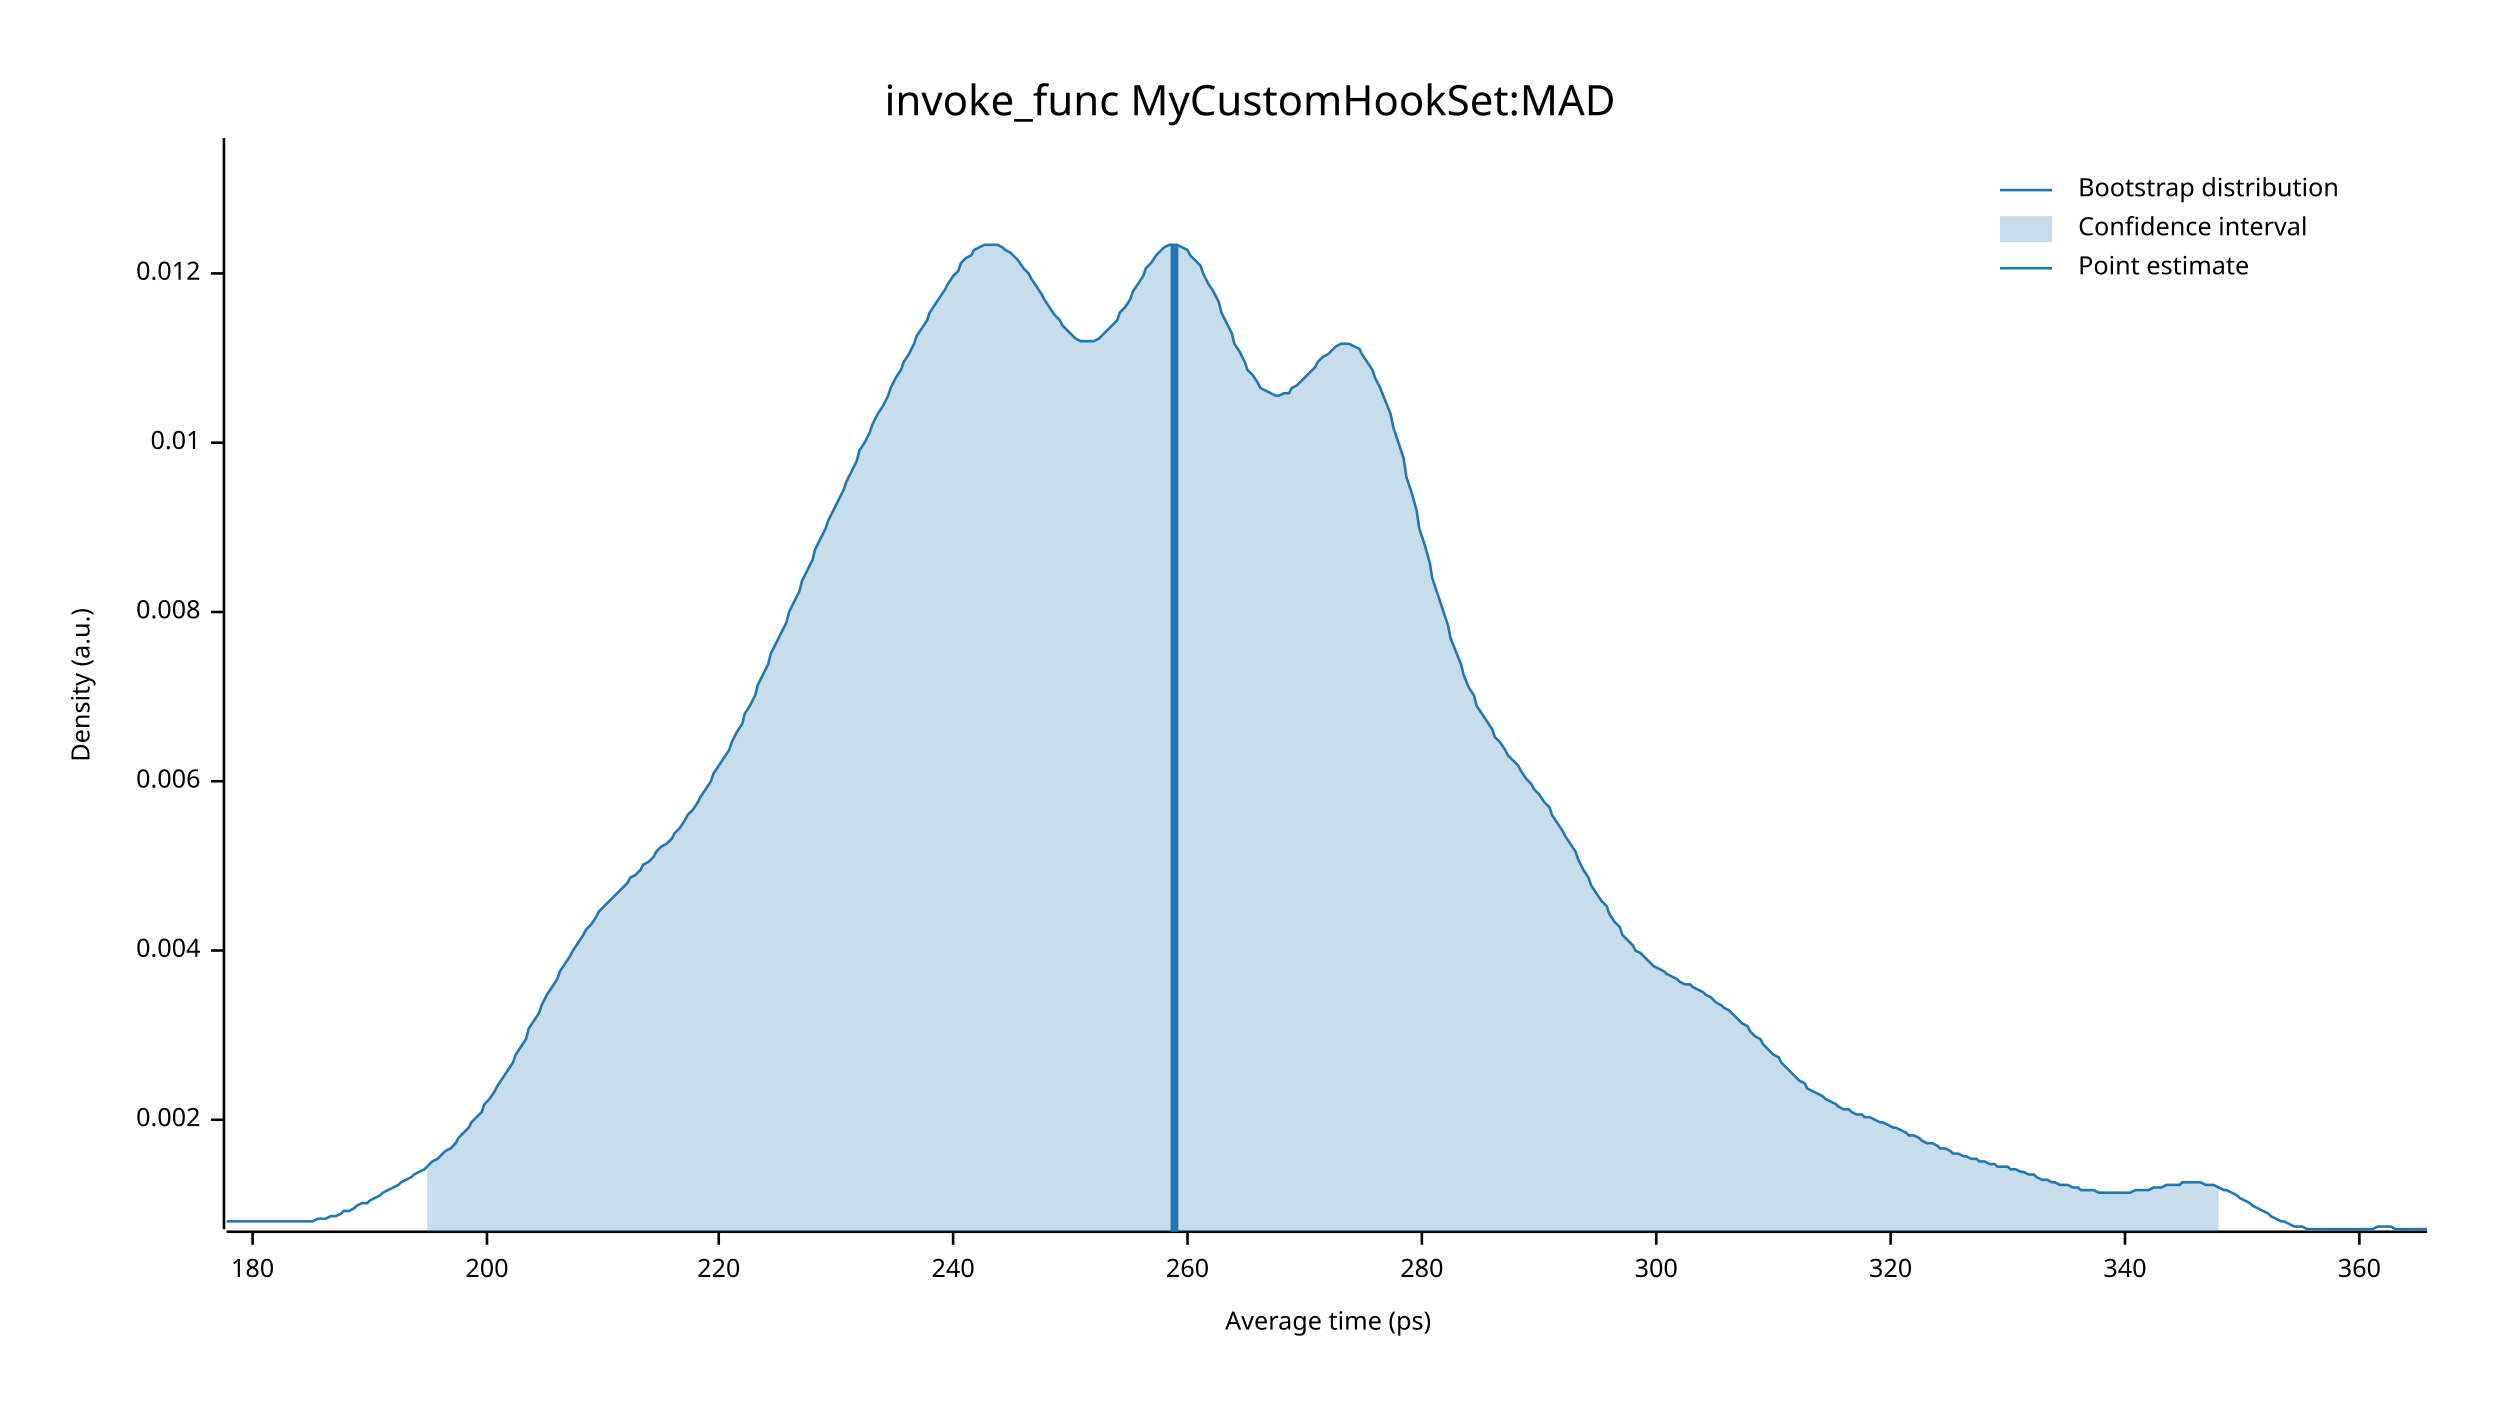
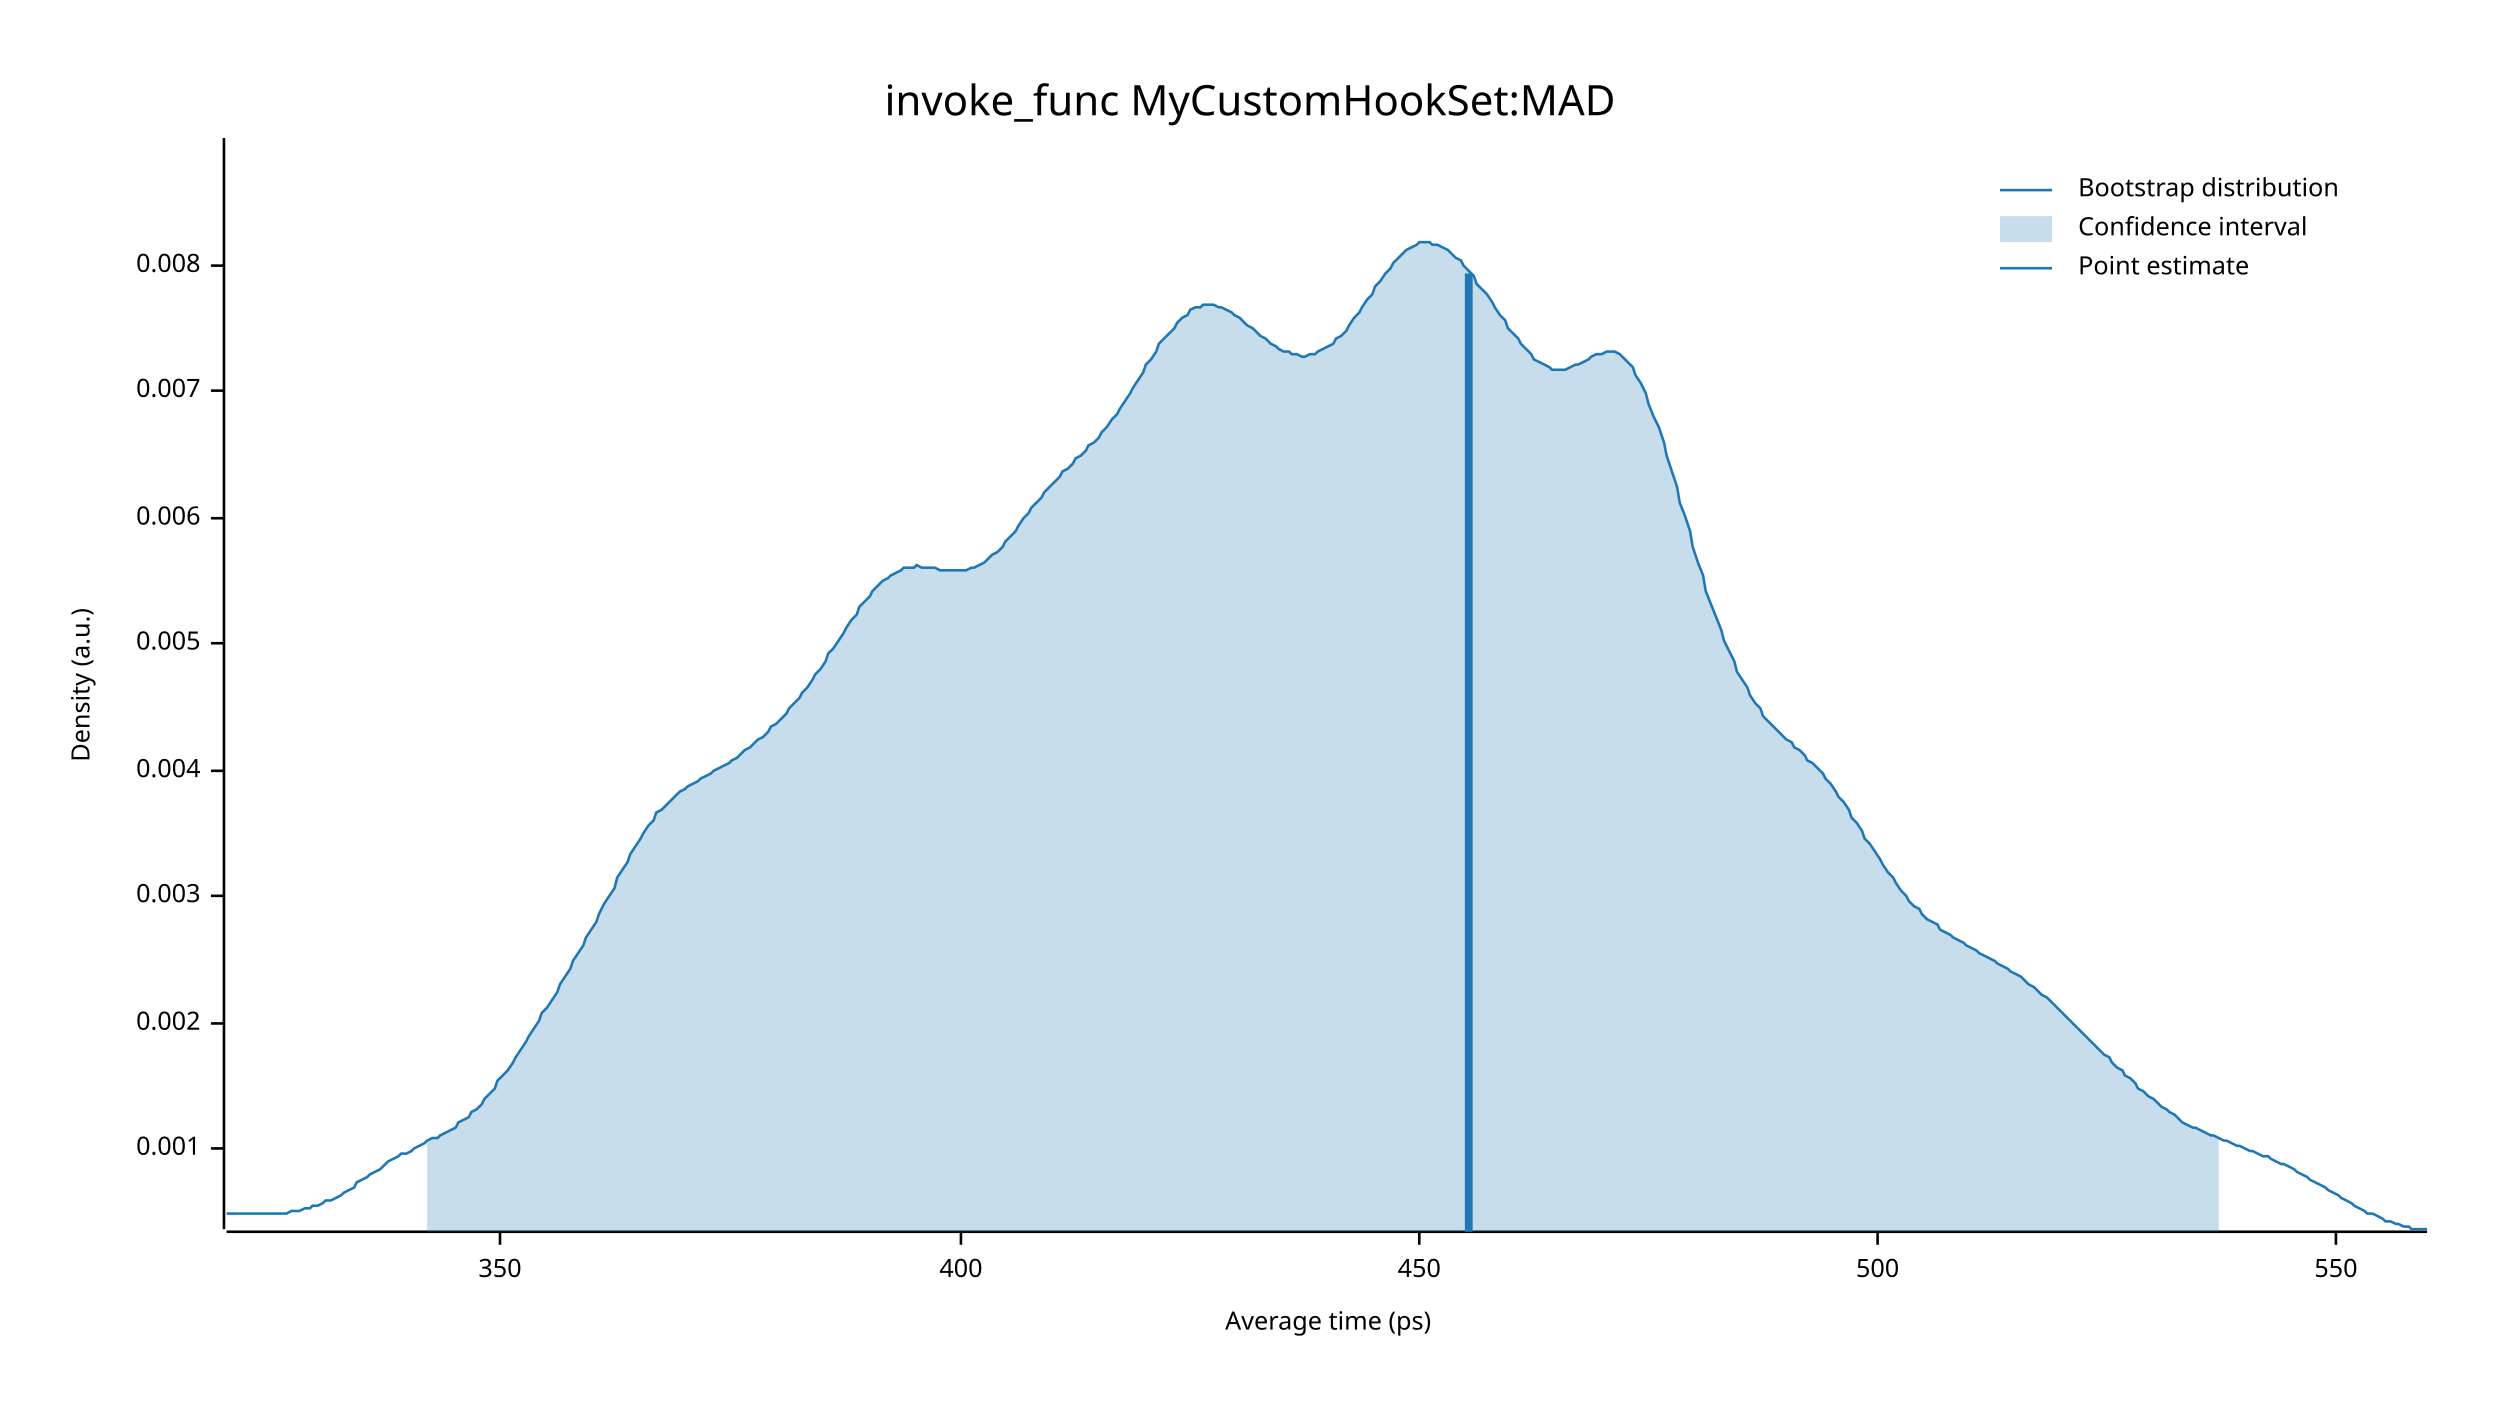
<svg xmlns="http://www.w3.org/2000/svg" width="960" height="540" viewBox="0 0 960 540">
  <text x="480" y="32" dy="0.76em" text-anchor="middle" font-family="sans-serif" font-size="16.129" opacity="1" fill="#000000">
invoke_func MyCustomHookSet:MAD
</text>
  <text x="27" y="263" dy="0.76em" text-anchor="middle" font-family="sans-serif" font-size="9.677" opacity="1" fill="#000000" transform="rotate(270, 27, 263)">
Density (a.u.)
</text>
  <text x="510" y="513" dy="-0.5ex" text-anchor="middle" font-family="sans-serif" font-size="9.677" opacity="1" fill="#000000">
Average time (ps)
</text>
  <polyline fill="none" opacity="1" stroke="#000000" stroke-width="1" points="86,53 86,472 " />
-   <text x="77" y="430" dy="0.5ex" text-anchor="end" font-family="sans-serif" font-size="9.677" opacity="1" fill="#000000">
+   <text x="77" y="441" dy="0.5ex" text-anchor="end" font-family="sans-serif" font-size="9.677" opacity="1" fill="#000000">
+ 0.001
+ </text>
+   <polyline fill="none" opacity="1" stroke="#000000" stroke-width="1" points="81,441 86,441 " />
+   <text x="77" y="393" dy="0.5ex" text-anchor="end" font-family="sans-serif" font-size="9.677" opacity="1" fill="#000000">
0.002
</text>
-   <polyline fill="none" opacity="1" stroke="#000000" stroke-width="1" points="81,430 86,430 " />
-   <text x="77" y="365" dy="0.5ex" text-anchor="end" font-family="sans-serif" font-size="9.677" opacity="1" fill="#000000">
+   <polyline fill="none" opacity="1" stroke="#000000" stroke-width="1" points="81,393 86,393 " />
+   <text x="77" y="344" dy="0.5ex" text-anchor="end" font-family="sans-serif" font-size="9.677" opacity="1" fill="#000000">
+ 0.003
+ </text>
+   <polyline fill="none" opacity="1" stroke="#000000" stroke-width="1" points="81,344 86,344 " />
+   <text x="77" y="296" dy="0.5ex" text-anchor="end" font-family="sans-serif" font-size="9.677" opacity="1" fill="#000000">
0.004
</text>
-   <polyline fill="none" opacity="1" stroke="#000000" stroke-width="1" points="81,365 86,365 " />
-   <text x="77" y="300" dy="0.5ex" text-anchor="end" font-family="sans-serif" font-size="9.677" opacity="1" fill="#000000">
+   <polyline fill="none" opacity="1" stroke="#000000" stroke-width="1" points="81,296 86,296 " />
+   <text x="77" y="247" dy="0.5ex" text-anchor="end" font-family="sans-serif" font-size="9.677" opacity="1" fill="#000000">
+ 0.005
+ </text>
+   <polyline fill="none" opacity="1" stroke="#000000" stroke-width="1" points="81,247 86,247 " />
+   <text x="77" y="199" dy="0.5ex" text-anchor="end" font-family="sans-serif" font-size="9.677" opacity="1" fill="#000000">
0.006
</text>
-   <polyline fill="none" opacity="1" stroke="#000000" stroke-width="1" points="81,300 86,300 " />
-   <text x="77" y="235" dy="0.5ex" text-anchor="end" font-family="sans-serif" font-size="9.677" opacity="1" fill="#000000">
+   <polyline fill="none" opacity="1" stroke="#000000" stroke-width="1" points="81,199 86,199 " />
+   <text x="77" y="150" dy="0.5ex" text-anchor="end" font-family="sans-serif" font-size="9.677" opacity="1" fill="#000000">
+ 0.007
+ </text>
+   <polyline fill="none" opacity="1" stroke="#000000" stroke-width="1" points="81,150 86,150 " />
+   <text x="77" y="102" dy="0.5ex" text-anchor="end" font-family="sans-serif" font-size="9.677" opacity="1" fill="#000000">
0.008
</text>
-   <polyline fill="none" opacity="1" stroke="#000000" stroke-width="1" points="81,235 86,235 " />
-   <text x="77" y="170" dy="0.5ex" text-anchor="end" font-family="sans-serif" font-size="9.677" opacity="1" fill="#000000">
- 0.01
+   <polyline fill="none" opacity="1" stroke="#000000" stroke-width="1" points="81,102 86,102 " />
+   <polyline fill="none" opacity="1" stroke="#000000" stroke-width="1" points="87,473 932,473 " />
+   <text x="192" y="483" dy="0.76em" text-anchor="middle" font-family="sans-serif" font-size="9.677" opacity="1" fill="#000000">
+ 350
</text>
-   <polyline fill="none" opacity="1" stroke="#000000" stroke-width="1" points="81,170 86,170 " />
-   <text x="77" y="105" dy="0.5ex" text-anchor="end" font-family="sans-serif" font-size="9.677" opacity="1" fill="#000000">
- 0.012
+   <polyline fill="none" opacity="1" stroke="#000000" stroke-width="1" points="192,473 192,478 " />
+   <text x="369" y="483" dy="0.76em" text-anchor="middle" font-family="sans-serif" font-size="9.677" opacity="1" fill="#000000">
+ 400
</text>
-   <polyline fill="none" opacity="1" stroke="#000000" stroke-width="1" points="81,105 86,105 " />
-   <polyline fill="none" opacity="1" stroke="#000000" stroke-width="1" points="87,473 932,473 " />
-   <text x="97" y="483" dy="0.76em" text-anchor="middle" font-family="sans-serif" font-size="9.677" opacity="1" fill="#000000">
- 180
+   <polyline fill="none" opacity="1" stroke="#000000" stroke-width="1" points="369,473 369,478 " />
+   <text x="545" y="483" dy="0.76em" text-anchor="middle" font-family="sans-serif" font-size="9.677" opacity="1" fill="#000000">
+ 450
</text>
-   <polyline fill="none" opacity="1" stroke="#000000" stroke-width="1" points="97,473 97,478 " />
-   <text x="187" y="483" dy="0.76em" text-anchor="middle" font-family="sans-serif" font-size="9.677" opacity="1" fill="#000000">
- 200
+   <polyline fill="none" opacity="1" stroke="#000000" stroke-width="1" points="545,473 545,478 " />
+   <text x="721" y="483" dy="0.76em" text-anchor="middle" font-family="sans-serif" font-size="9.677" opacity="1" fill="#000000">
+ 500
</text>
-   <polyline fill="none" opacity="1" stroke="#000000" stroke-width="1" points="187,473 187,478 " />
-   <text x="276" y="483" dy="0.76em" text-anchor="middle" font-family="sans-serif" font-size="9.677" opacity="1" fill="#000000">
- 220
+   <polyline fill="none" opacity="1" stroke="#000000" stroke-width="1" points="721,473 721,478 " />
+   <text x="897" y="483" dy="0.76em" text-anchor="middle" font-family="sans-serif" font-size="9.677" opacity="1" fill="#000000">
+ 550
</text>
-   <polyline fill="none" opacity="1" stroke="#000000" stroke-width="1" points="276,473 276,478 " />
-   <text x="366" y="483" dy="0.76em" text-anchor="middle" font-family="sans-serif" font-size="9.677" opacity="1" fill="#000000">
- 240
- </text>
-   <polyline fill="none" opacity="1" stroke="#000000" stroke-width="1" points="366,473 366,478 " />
-   <text x="456" y="483" dy="0.76em" text-anchor="middle" font-family="sans-serif" font-size="9.677" opacity="1" fill="#000000">
- 260
- </text>
-   <polyline fill="none" opacity="1" stroke="#000000" stroke-width="1" points="456,473 456,478 " />
-   <text x="546" y="483" dy="0.76em" text-anchor="middle" font-family="sans-serif" font-size="9.677" opacity="1" fill="#000000">
- 280
- </text>
-   <polyline fill="none" opacity="1" stroke="#000000" stroke-width="1" points="546,473 546,478 " />
-   <text x="636" y="483" dy="0.76em" text-anchor="middle" font-family="sans-serif" font-size="9.677" opacity="1" fill="#000000">
- 300
- </text>
-   <polyline fill="none" opacity="1" stroke="#000000" stroke-width="1" points="636,473 636,478 " />
-   <text x="726" y="483" dy="0.76em" text-anchor="middle" font-family="sans-serif" font-size="9.677" opacity="1" fill="#000000">
- 320
- </text>
-   <polyline fill="none" opacity="1" stroke="#000000" stroke-width="1" points="726,473 726,478 " />
-   <text x="816" y="483" dy="0.76em" text-anchor="middle" font-family="sans-serif" font-size="9.677" opacity="1" fill="#000000">
- 340
- </text>
-   <polyline fill="none" opacity="1" stroke="#000000" stroke-width="1" points="816,473 816,478 " />
-   <text x="906" y="483" dy="0.76em" text-anchor="middle" font-family="sans-serif" font-size="9.677" opacity="1" fill="#000000">
- 360
- </text>
-   <polyline fill="none" opacity="1" stroke="#000000" stroke-width="1" points="906,473 906,478 " />
-   <polyline fill="none" opacity="1" stroke="#1F78B4" stroke-width="1" points="87,469 88,469 90,469 92,469 93,469 95,469 97,469 98,469 100,469 102,469 103,469 105,469 107,469 109,469 110,469 112,469 114,469 115,469 117,469 119,469 120,469 122,468 124,468 125,468 127,467 129,467 131,466 132,465 134,465 136,464 137,463 139,462 141,462 142,461 144,460 146,459 147,458 149,457 151,456 153,455 154,454 156,453 158,452 159,451 161,450 163,449 164,448 166,446 168,445 169,444 171,442 173,441 175,439 176,437 178,435 180,433 181,431 183,429 185,427 186,424 188,422 190,419 191,417 193,414 195,411 197,408 198,405 200,402 202,399 203,395 205,392 207,389 208,386 210,382 212,379 214,376 215,373 217,370 219,367 220,365 222,362 224,359 225,357 227,355 229,352 230,350 232,348 234,346 236,344 237,343 239,341 241,339 242,337 244,336 246,334 247,332 249,331 251,329 252,327 254,325 256,324 258,322 259,320 261,318 263,315 264,313 266,311 268,308 269,306 271,303 273,300 274,297 276,294 278,291 280,288 281,285 283,281 285,278 286,274 288,271 290,267 291,263 293,259 295,255 296,251 298,247 300,243 302,239 303,235 305,231 307,227 308,223 310,219 312,215 313,211 315,207 317,203 318,200 320,196 322,192 324,188 325,185 327,181 329,177 330,173 332,170 334,166 335,163 337,159 339,156 341,152 342,149 344,145 346,142 347,139 349,136 351,132 352,129 354,126 356,123 357,120 359,117 361,114 363,111 364,109 366,106 368,104 369,101 371,99 373,98 374,96 376,95 378,94 379,94 381,94 383,94 385,95 386,96 388,97 390,99 391,100 393,103 395,105 396,107 398,110 400,113 401,115 403,118 405,121 407,123 408,125 410,127 412,129 413,130 415,131 417,131 418,131 420,131 422,130 423,129 425,127 427,125 429,123 430,120 432,118 434,115 435,112 437,109 439,106 440,103 442,101 444,98 445,97 447,95 449,94 451,94 452,94 454,95 456,96 457,98 459,100 461,102 462,105 464,109 466,112 468,116 469,120 471,124 473,128 474,132 476,135 478,139 479,142 481,144 483,147 484,149 486,150 488,151 490,152 491,152 493,151 495,151 496,149 498,148 500,146 501,145 503,143 505,141 506,139 508,137 510,136 512,134 513,133 515,132 517,132 518,132 520,133 522,134 523,136 525,139 527,142 528,145 530,149 532,154 534,159 535,164 537,170 539,176 540,183 542,189 544,196 545,203 547,209 549,216 550,222 552,228 554,234 556,240 557,245 559,250 561,255 562,259 564,264 566,267 567,271 569,274 571,277 573,280 574,283 576,285 578,288 579,290 581,292 583,294 584,296 586,299 588,301 589,303 591,305 593,308 595,310 596,313 598,316 600,319 601,321 603,324 605,327 606,330 608,334 610,337 611,340 613,343 615,346 617,348 618,351 620,354 622,356 623,359 625,361 627,363 628,365 630,366 632,368 633,369 635,371 637,372 639,373 640,374 642,375 644,376 645,377 647,378 649,378 650,379 652,380 654,381 655,382 657,383 659,385 661,386 662,387 664,388 666,390 667,391 669,393 671,394 672,396 674,398 676,399 677,401 679,403 681,405 683,406 684,408 686,410 688,412 689,413 691,415 693,416 694,418 696,419 698,420 700,421 701,422 703,423 705,424 706,425 708,426 710,426 711,427 713,428 715,428 716,429 718,429 720,430 722,431 723,431 725,432 727,433 728,433 730,434 732,435 733,436 735,436 737,437 738,438 740,439 742,439 744,440 745,441 747,441 749,442 750,443 752,443 754,444 755,444 757,445 759,445 760,446 762,446 764,447 766,447 767,448 769,448 771,448 772,449 774,449 776,450 777,450 779,451 781,451 782,452 784,453 786,453 788,454 789,454 791,455 793,455 794,455 796,456 798,456 799,457 801,457 803,457 804,457 806,458 808,458 810,458 811,458 813,458 815,458 816,458 818,458 820,457 821,457 823,457 825,457 827,456 828,456 830,456 832,455 833,455 835,455 837,455 838,454 840,454 842,454 843,454 845,454 847,455 849,455 850,455 852,456 854,457 855,457 857,458 859,459 860,460 862,461 864,462 865,463 867,464 869,465 871,466 872,467 874,468 876,469 877,469 879,470 881,471 882,471 884,471 886,472 887,472 889,472 891,472 893,472 894,472 896,472 898,472 899,472 901,472 903,472 904,472 906,472 908,472 909,472 911,472 913,471 915,471 916,471 918,471 920,472 921,472 923,472 925,472 926,472 928,472 930,472 932,472 " />
-   <polygon opacity="0.25" fill="#1F78B4" points="164,448 166,446 168,445 169,444 171,442 173,441 175,439 176,437 178,435 180,433 181,431 183,429 185,427 186,424 188,422 190,419 191,417 193,414 195,411 197,408 198,405 200,402 202,399 203,395 205,392 207,389 208,386 210,382 212,379 214,376 215,373 217,370 219,367 220,365 222,362 224,359 225,357 227,355 229,352 230,350 232,348 234,346 236,344 237,343 239,341 241,339 242,337 244,336 246,334 247,332 249,331 251,329 252,327 254,325 256,324 258,322 259,320 261,318 263,315 264,313 266,311 268,308 269,306 271,303 273,300 274,297 276,294 278,291 280,288 281,285 283,281 285,278 286,274 288,271 290,267 291,263 293,259 295,255 296,251 298,247 300,243 302,239 303,235 305,231 307,227 308,223 310,219 312,215 313,211 315,207 317,203 318,200 320,196 322,192 324,188 325,185 327,181 329,177 330,173 332,170 334,166 335,163 337,159 339,156 341,152 342,149 344,145 346,142 347,139 349,136 351,132 352,129 354,126 356,123 357,120 359,117 361,114 363,111 364,109 366,106 368,104 369,101 371,99 373,98 374,96 376,95 378,94 379,94 381,94 383,94 385,95 386,96 388,97 390,99 391,100 393,103 395,105 396,107 398,110 400,113 401,115 403,118 405,121 407,123 408,125 410,127 412,129 413,130 415,131 417,131 418,131 420,131 422,130 423,129 425,127 427,125 429,123 430,120 432,118 434,115 435,112 437,109 439,106 440,103 442,101 444,98 445,97 447,95 449,94 451,94 452,94 454,95 456,96 457,98 459,100 461,102 462,105 464,109 466,112 468,116 469,120 471,124 473,128 474,132 476,135 478,139 479,142 481,144 483,147 484,149 486,150 488,151 490,152 491,152 493,151 495,151 496,149 498,148 500,146 501,145 503,143 505,141 506,139 508,137 510,136 512,134 513,133 515,132 517,132 518,132 520,133 522,134 523,136 525,139 527,142 528,145 530,149 532,154 534,159 535,164 537,170 539,176 540,183 542,189 544,196 545,203 547,209 549,216 550,222 552,228 554,234 556,240 557,245 559,250 561,255 562,259 564,264 566,267 567,271 569,274 571,277 573,280 574,283 576,285 578,288 579,290 581,292 583,294 584,296 586,299 588,301 589,303 591,305 593,308 595,310 596,313 598,316 600,319 601,321 603,324 605,327 606,330 608,334 610,337 611,340 613,343 615,346 617,348 618,351 620,354 622,356 623,359 625,361 627,363 628,365 630,366 632,368 633,369 635,371 637,372 639,373 640,374 642,375 644,376 645,377 647,378 649,378 650,379 652,380 654,381 655,382 657,383 659,385 661,386 662,387 664,388 666,390 667,391 669,393 671,394 672,396 674,398 676,399 677,401 679,403 681,405 683,406 684,408 686,410 688,412 689,413 691,415 693,416 694,418 696,419 698,420 700,421 701,422 703,423 705,424 706,425 708,426 710,426 711,427 713,428 715,428 716,429 718,429 720,430 722,431 723,431 725,432 727,433 728,433 730,434 732,435 733,436 735,436 737,437 738,438 740,439 742,439 744,440 745,441 747,441 749,442 750,443 752,443 754,444 755,444 757,445 759,445 760,446 762,446 764,447 766,447 767,448 769,448 771,448 772,449 774,449 776,450 777,450 779,451 781,451 782,452 784,453 786,453 788,454 789,454 791,455 793,455 794,455 796,456 798,456 799,457 801,457 803,457 804,457 806,458 808,458 810,458 811,458 813,458 815,458 816,458 818,458 820,457 821,457 823,457 825,457 827,456 828,456 830,456 832,455 833,455 835,455 837,455 838,454 840,454 842,454 843,454 845,454 847,455 849,455 850,455 852,456 852,473 164,473 " />
-   <polyline fill="none" opacity="1" stroke="#1F78B4" stroke-width="3" points="451,473 451,94 " />
+   <polyline fill="none" opacity="1" stroke="#000000" stroke-width="1" points="897,473 897,478 " />
+   <polyline fill="none" opacity="1" stroke="#1F78B4" stroke-width="1" points="87,466 88,466 90,466 92,466 93,466 95,466 97,466 98,466 100,466 102,466 103,466 105,466 107,466 109,466 110,466 112,465 114,465 115,465 117,464 119,464 120,463 122,463 124,462 125,461 127,461 129,460 131,459 132,458 134,457 136,456 137,454 139,453 141,452 142,451 144,450 146,449 147,448 149,446 151,445 153,444 154,443 156,443 158,442 159,441 161,440 163,439 164,438 166,437 168,437 169,436 171,435 173,434 175,433 176,431 178,430 180,429 181,427 183,426 185,424 186,422 188,420 190,418 191,415 193,413 195,411 197,408 198,406 200,403 202,400 203,398 205,395 207,392 208,389 210,387 212,384 214,381 215,378 217,375 219,372 220,369 222,366 224,363 225,360 227,357 229,354 230,351 232,347 234,344 236,341 237,337 239,334 241,331 242,328 244,325 246,322 247,320 249,317 251,315 252,312 254,311 256,309 258,307 259,306 261,304 263,303 264,302 266,301 268,300 269,299 271,298 273,297 274,296 276,295 278,294 280,293 281,292 283,291 285,289 286,288 288,287 290,285 291,284 293,283 295,281 296,279 298,278 300,276 302,274 303,272 305,270 307,268 308,266 310,264 312,261 313,259 315,257 317,254 318,251 320,249 322,246 324,243 325,241 327,238 329,236 330,233 332,231 334,229 335,227 337,225 339,223 341,222 342,221 344,220 346,219 347,218 349,218 351,218 352,217 354,218 356,218 357,218 359,218 361,219 363,219 364,219 366,219 368,219 369,219 371,219 373,218 374,218 376,217 378,216 379,215 381,213 383,212 385,210 386,208 388,206 390,204 391,202 393,199 395,197 396,195 398,193 400,191 401,189 403,187 405,185 407,183 408,181 410,180 412,178 413,176 415,175 417,173 418,171 420,170 422,168 423,166 425,164 427,161 429,159 430,157 432,154 434,151 435,149 437,146 439,143 440,140 442,138 444,135 445,132 447,130 449,128 451,126 452,124 454,122 456,121 457,119 459,118 461,118 462,117 464,117 466,117 468,118 469,118 471,119 473,120 474,121 476,122 478,124 479,125 481,126 483,128 484,129 486,130 488,132 490,133 491,134 493,135 495,135 496,136 498,136 500,137 501,137 503,136 505,136 506,135 508,134 510,133 512,132 513,130 515,129 517,127 518,125 520,122 522,120 523,118 525,115 527,113 528,110 530,108 532,105 534,103 535,101 537,99 539,97 540,96 542,95 544,94 545,93 547,93 549,93 550,94 552,94 554,95 556,96 557,97 559,99 561,100 562,102 564,104 566,106 567,109 569,111 571,113 573,116 574,118 576,121 578,123 579,126 581,128 583,130 584,132 586,134 588,136 589,138 591,139 593,140 595,141 596,142 598,142 600,142 601,142 603,141 605,140 606,140 608,139 610,138 611,137 613,136 615,136 617,135 618,135 620,135 622,136 623,137 625,139 627,141 628,144 630,147 632,151 633,155 635,160 637,164 639,170 640,175 642,181 644,187 645,193 647,198 649,204 650,210 652,216 654,221 655,227 657,232 659,237 661,242 662,246 664,250 666,254 667,258 669,261 671,264 672,267 674,270 676,272 677,275 679,277 681,279 683,281 684,282 686,284 688,285 689,287 691,288 693,290 694,292 696,293 698,295 700,297 701,299 703,301 705,304 706,306 708,308 710,311 711,314 713,316 715,319 716,322 718,324 720,327 722,330 723,332 725,335 727,337 728,339 730,342 732,344 733,346 735,348 737,349 738,351 740,353 742,354 744,355 745,357 747,358 749,359 750,360 752,361 754,362 755,363 757,364 759,365 760,366 762,367 764,368 766,369 767,370 769,371 771,372 772,373 774,374 776,375 777,376 779,378 781,379 782,380 784,382 786,383 788,385 789,386 791,388 793,390 794,391 796,393 798,395 799,396 801,398 803,400 804,401 806,403 808,405 810,406 811,408 813,410 815,411 816,413 818,414 820,416 821,418 823,419 825,421 827,422 828,423 830,425 832,426 833,427 835,428 837,430 838,431 840,432 842,433 843,433 845,434 847,435 849,436 850,436 852,437 854,438 855,438 857,439 859,440 860,440 862,441 864,442 865,442 867,443 869,444 871,444 872,445 874,446 876,447 877,447 879,448 881,449 882,450 884,451 886,452 887,453 889,454 891,455 893,456 894,457 896,458 898,459 899,460 901,461 903,462 904,463 906,464 908,465 909,466 911,466 913,467 915,468 916,469 918,469 920,470 921,470 923,471 925,471 926,472 928,472 930,472 932,472 " />
+   <polygon opacity="0.25" fill="#1F78B4" points="164,438 166,437 168,437 169,436 171,435 173,434 175,433 176,431 178,430 180,429 181,427 183,426 185,424 186,422 188,420 190,418 191,415 193,413 195,411 197,408 198,406 200,403 202,400 203,398 205,395 207,392 208,389 210,387 212,384 214,381 215,378 217,375 219,372 220,369 222,366 224,363 225,360 227,357 229,354 230,351 232,347 234,344 236,341 237,337 239,334 241,331 242,328 244,325 246,322 247,320 249,317 251,315 252,312 254,311 256,309 258,307 259,306 261,304 263,303 264,302 266,301 268,300 269,299 271,298 273,297 274,296 276,295 278,294 280,293 281,292 283,291 285,289 286,288 288,287 290,285 291,284 293,283 295,281 296,279 298,278 300,276 302,274 303,272 305,270 307,268 308,266 310,264 312,261 313,259 315,257 317,254 318,251 320,249 322,246 324,243 325,241 327,238 329,236 330,233 332,231 334,229 335,227 337,225 339,223 341,222 342,221 344,220 346,219 347,218 349,218 351,218 352,217 354,218 356,218 357,218 359,218 361,219 363,219 364,219 366,219 368,219 369,219 371,219 373,218 374,218 376,217 378,216 379,215 381,213 383,212 385,210 386,208 388,206 390,204 391,202 393,199 395,197 396,195 398,193 400,191 401,189 403,187 405,185 407,183 408,181 410,180 412,178 413,176 415,175 417,173 418,171 420,170 422,168 423,166 425,164 427,161 429,159 430,157 432,154 434,151 435,149 437,146 439,143 440,140 442,138 444,135 445,132 447,130 449,128 451,126 452,124 454,122 456,121 457,119 459,118 461,118 462,117 464,117 466,117 468,118 469,118 471,119 473,120 474,121 476,122 478,124 479,125 481,126 483,128 484,129 486,130 488,132 490,133 491,134 493,135 495,135 496,136 498,136 500,137 501,137 503,136 505,136 506,135 508,134 510,133 512,132 513,130 515,129 517,127 518,125 520,122 522,120 523,118 525,115 527,113 528,110 530,108 532,105 534,103 535,101 537,99 539,97 540,96 542,95 544,94 545,93 547,93 549,93 550,94 552,94 554,95 556,96 557,97 559,99 561,100 562,102 564,104 566,106 567,109 569,111 571,113 573,116 574,118 576,121 578,123 579,126 581,128 583,130 584,132 586,134 588,136 589,138 591,139 593,140 595,141 596,142 598,142 600,142 601,142 603,141 605,140 606,140 608,139 610,138 611,137 613,136 615,136 617,135 618,135 620,135 622,136 623,137 625,139 627,141 628,144 630,147 632,151 633,155 635,160 637,164 639,170 640,175 642,181 644,187 645,193 647,198 649,204 650,210 652,216 654,221 655,227 657,232 659,237 661,242 662,246 664,250 666,254 667,258 669,261 671,264 672,267 674,270 676,272 677,275 679,277 681,279 683,281 684,282 686,284 688,285 689,287 691,288 693,290 694,292 696,293 698,295 700,297 701,299 703,301 705,304 706,306 708,308 710,311 711,314 713,316 715,319 716,322 718,324 720,327 722,330 723,332 725,335 727,337 728,339 730,342 732,344 733,346 735,348 737,349 738,351 740,353 742,354 744,355 745,357 747,358 749,359 750,360 752,361 754,362 755,363 757,364 759,365 760,366 762,367 764,368 766,369 767,370 769,371 771,372 772,373 774,374 776,375 777,376 779,378 781,379 782,380 784,382 786,383 788,385 789,386 791,388 793,390 794,391 796,393 798,395 799,396 801,398 803,400 804,401 806,403 808,405 810,406 811,408 813,410 815,411 816,413 818,414 820,416 821,418 823,419 825,421 827,422 828,423 830,425 832,426 833,427 835,428 837,430 838,431 840,432 842,433 843,433 845,434 847,435 849,436 850,436 852,437 852,473 164,473 " />
+   <polyline fill="none" opacity="1" stroke="#1F78B4" stroke-width="3" points="564,473 564,105 " />
  <text x="798" y="68" dy="0.76em" text-anchor="start" font-family="sans-serif" font-size="9.677" opacity="1" fill="#000000">
Bootstrap distribution
</text>
  <text x="798" y="83" dy="0.76em" text-anchor="start" font-family="sans-serif" font-size="9.677" opacity="1" fill="#000000">
Confidence interval
</text>
  <text x="798" y="98" dy="0.76em" text-anchor="start" font-family="sans-serif" font-size="9.677" opacity="1" fill="#000000">
Point estimate
</text>
  <polyline fill="none" opacity="1" stroke="#1F78B4" stroke-width="1" points="768,73 788,73 " />
  <rect x="768" y="83" width="20" height="10" opacity="0.25" fill="#1F78B4" stroke="none" />
  <polyline fill="none" opacity="1" stroke="#1F78B4" stroke-width="1" points="768,103 788,103 " />
</svg>
